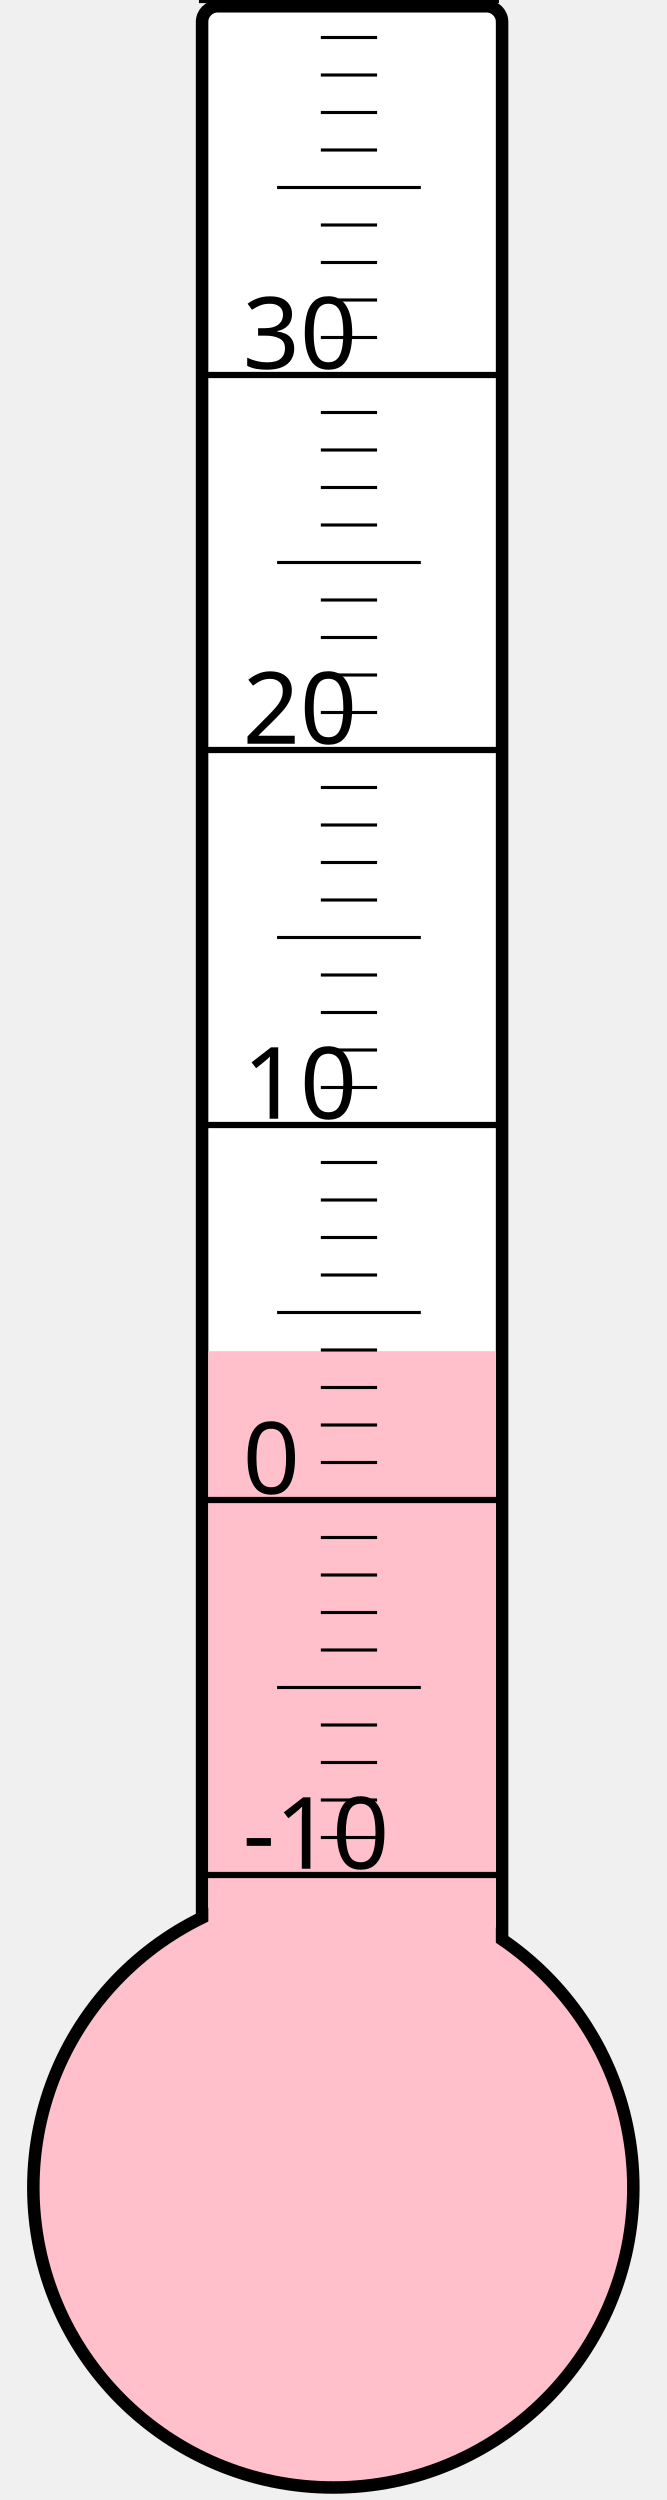
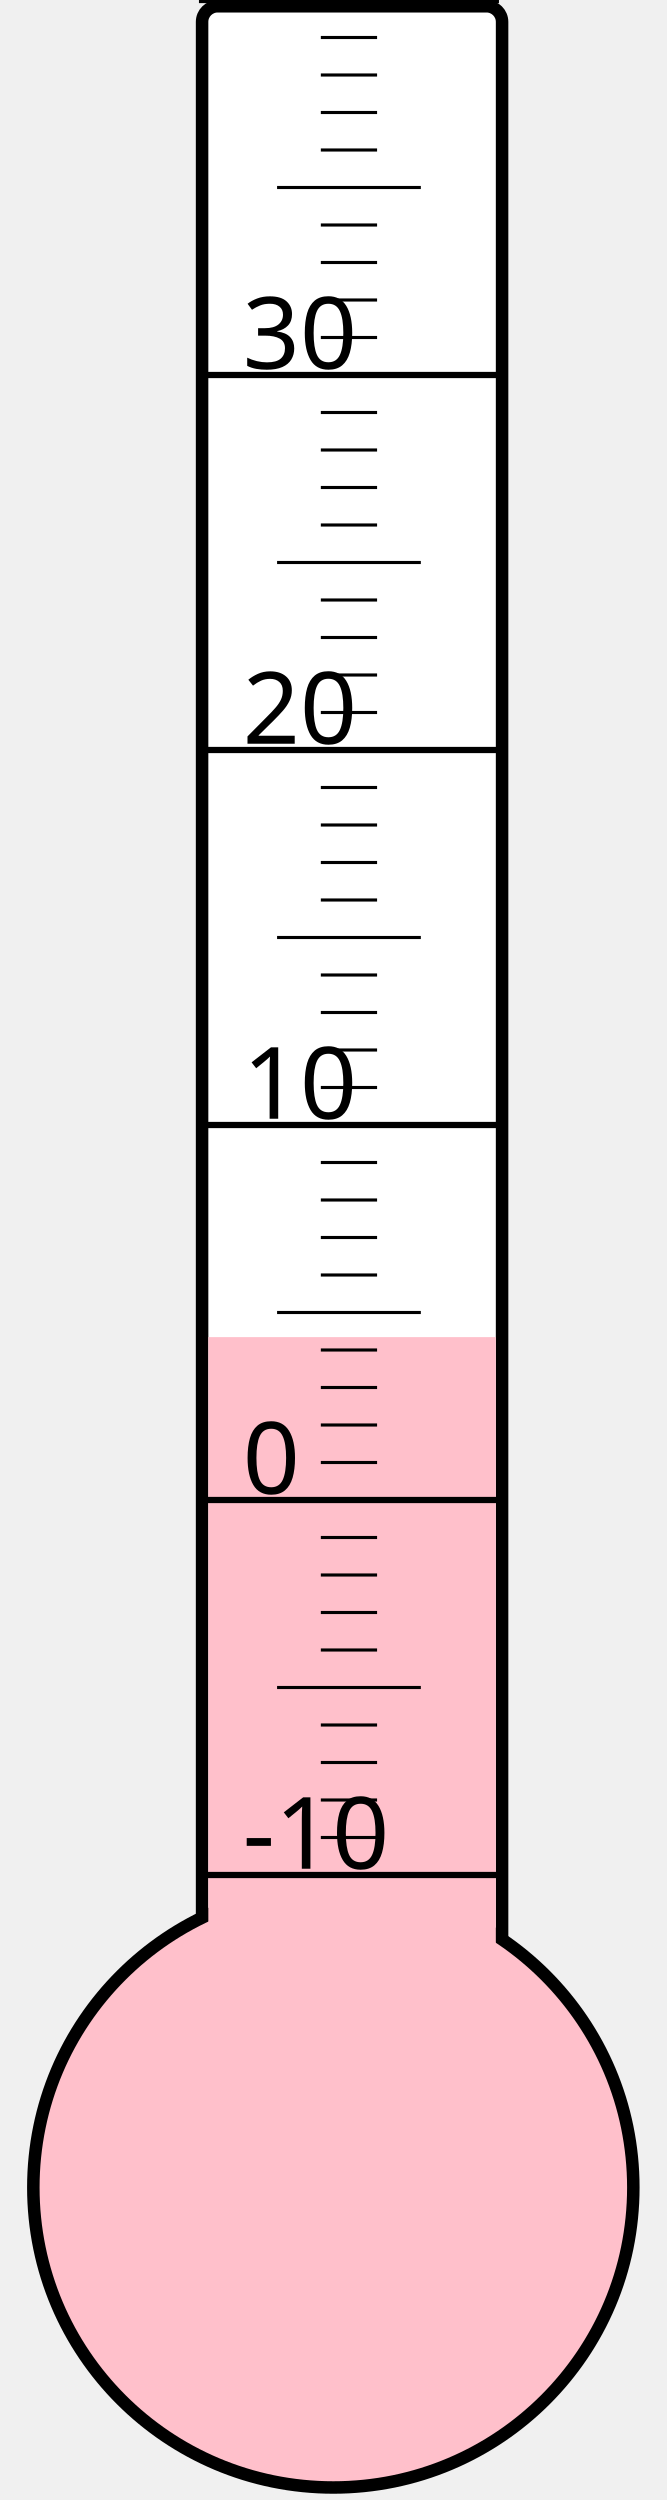
<svg xmlns="http://www.w3.org/2000/svg" width="40px" height="150px" viewBox="0 0 200 800">
  <rect width="200" height="800" x="0" y="0" style="fill: #ffffeb; fill-opacity: 0;" />
  <rect width="96" height="680" x="58" y="2" rx="5" ry="5" style="fill: white; fill-opacity: 1; stroke: black; stroke-width: 4;" />
  <circle cx="100" cy="700" r="96" style="fill: pink; stroke: black; stroke-width: 4;" />
-   <rect width="92" height="267.625" x="60" y="432.375" style="fill: pink; fill-opacity: 1; stroke-width: 0;" />
+   <rect width="92" height="272.125" x="60" y="427.875" style="fill: pink; fill-opacity: 1; stroke-width: 0;" />
  <text x="71" y="598" style="font-family: sans-serif; font-size: 24pt;">-10</text>
  <text x="71" y="478" style="font-family: sans-serif; font-size: 24pt;">0</text>
  <text x="71" y="358" style="font-family: sans-serif; font-size: 24pt;">10</text>
  <text x="71" y="238" style="font-family: sans-serif; font-size: 24pt;">20</text>
  <text x="71" y="118" style="font-family: sans-serif; font-size: 24pt;">30</text>
  <g style="stroke: black;">
    <line x1="57" y1="600" x2="153" y2="600" style="stroke-width: 2;" />
    <line x1="96" y1="588" x2="114" y2="588" style="stroke-width: 1;" />
    <line x1="96" y1="576" x2="114" y2="576" style="stroke-width: 1;" />
    <line x1="96" y1="564" x2="114" y2="564" style="stroke-width: 1;" />
    <line x1="96" y1="552" x2="114" y2="552" style="stroke-width: 1;" />
    <line x1="82" y1="540" x2="128" y2="540" style="stroke-width: 1;" />
    <line x1="96" y1="528" x2="114" y2="528" style="stroke-width: 1;" />
    <line x1="96" y1="516" x2="114" y2="516" style="stroke-width: 1;" />
    <line x1="96" y1="504" x2="114" y2="504" style="stroke-width: 1;" />
    <line x1="96" y1="492" x2="114" y2="492" style="stroke-width: 1;" />
    <line x1="57" y1="480" x2="153" y2="480" style="stroke-width: 2;" />
    <line x1="96" y1="468" x2="114" y2="468" style="stroke-width: 1;" />
    <line x1="96" y1="456" x2="114" y2="456" style="stroke-width: 1;" />
    <line x1="96" y1="444" x2="114" y2="444" style="stroke-width: 1;" />
    <line x1="96" y1="432" x2="114" y2="432" style="stroke-width: 1;" />
    <line x1="82" y1="420" x2="128" y2="420" style="stroke-width: 1;" />
    <line x1="96" y1="408" x2="114" y2="408" style="stroke-width: 1;" />
    <line x1="96" y1="396" x2="114" y2="396" style="stroke-width: 1;" />
    <line x1="96" y1="384" x2="114" y2="384" style="stroke-width: 1;" />
    <line x1="96" y1="372" x2="114" y2="372" style="stroke-width: 1;" />
    <line x1="57" y1="360" x2="153" y2="360" style="stroke-width: 2;" />
    <line x1="96" y1="348" x2="114" y2="348" style="stroke-width: 1;" />
    <line x1="96" y1="336" x2="114" y2="336" style="stroke-width: 1;" />
    <line x1="96" y1="324" x2="114" y2="324" style="stroke-width: 1;" />
    <line x1="96" y1="312" x2="114" y2="312" style="stroke-width: 1;" />
    <line x1="82" y1="300" x2="128" y2="300" style="stroke-width: 1;" />
    <line x1="96" y1="288" x2="114" y2="288" style="stroke-width: 1;" />
    <line x1="96" y1="276" x2="114" y2="276" style="stroke-width: 1;" />
    <line x1="96" y1="264" x2="114" y2="264" style="stroke-width: 1;" />
    <line x1="96" y1="252" x2="114" y2="252" style="stroke-width: 1;" />
    <line x1="57" y1="240" x2="153" y2="240" style="stroke-width: 2;" />
    <line x1="96" y1="228" x2="114" y2="228" style="stroke-width: 1;" />
    <line x1="96" y1="216" x2="114" y2="216" style="stroke-width: 1;" />
    <line x1="96" y1="204" x2="114" y2="204" style="stroke-width: 1;" />
    <line x1="96" y1="192" x2="114" y2="192" style="stroke-width: 1;" />
    <line x1="82" y1="180" x2="128" y2="180" style="stroke-width: 1;" />
    <line x1="96" y1="168" x2="114" y2="168" style="stroke-width: 1;" />
    <line x1="96" y1="156" x2="114" y2="156" style="stroke-width: 1;" />
    <line x1="96" y1="144" x2="114" y2="144" style="stroke-width: 1;" />
    <line x1="96" y1="132" x2="114" y2="132" style="stroke-width: 1;" />
    <line x1="57" y1="120" x2="153" y2="120" style="stroke-width: 2;" />
    <line x1="96" y1="108" x2="114" y2="108" style="stroke-width: 1;" />
    <line x1="96" y1="96" x2="114" y2="96" style="stroke-width: 1;" />
    <line x1="96" y1="84" x2="114" y2="84" style="stroke-width: 1;" />
    <line x1="96" y1="72" x2="114" y2="72" style="stroke-width: 1;" />
    <line x1="82" y1="60" x2="128" y2="60" style="stroke-width: 1;" />
    <line x1="96" y1="48" x2="114" y2="48" style="stroke-width: 1;" />
    <line x1="96" y1="36" x2="114" y2="36" style="stroke-width: 1;" />
    <line x1="96" y1="24" x2="114" y2="24" style="stroke-width: 1;" />
    <line x1="96" y1="12" x2="114" y2="12" style="stroke-width: 1;" />
    <line x1="57" y1="0" x2="153" y2="0" style="stroke-width: 2;" />
  </g>
</svg>
